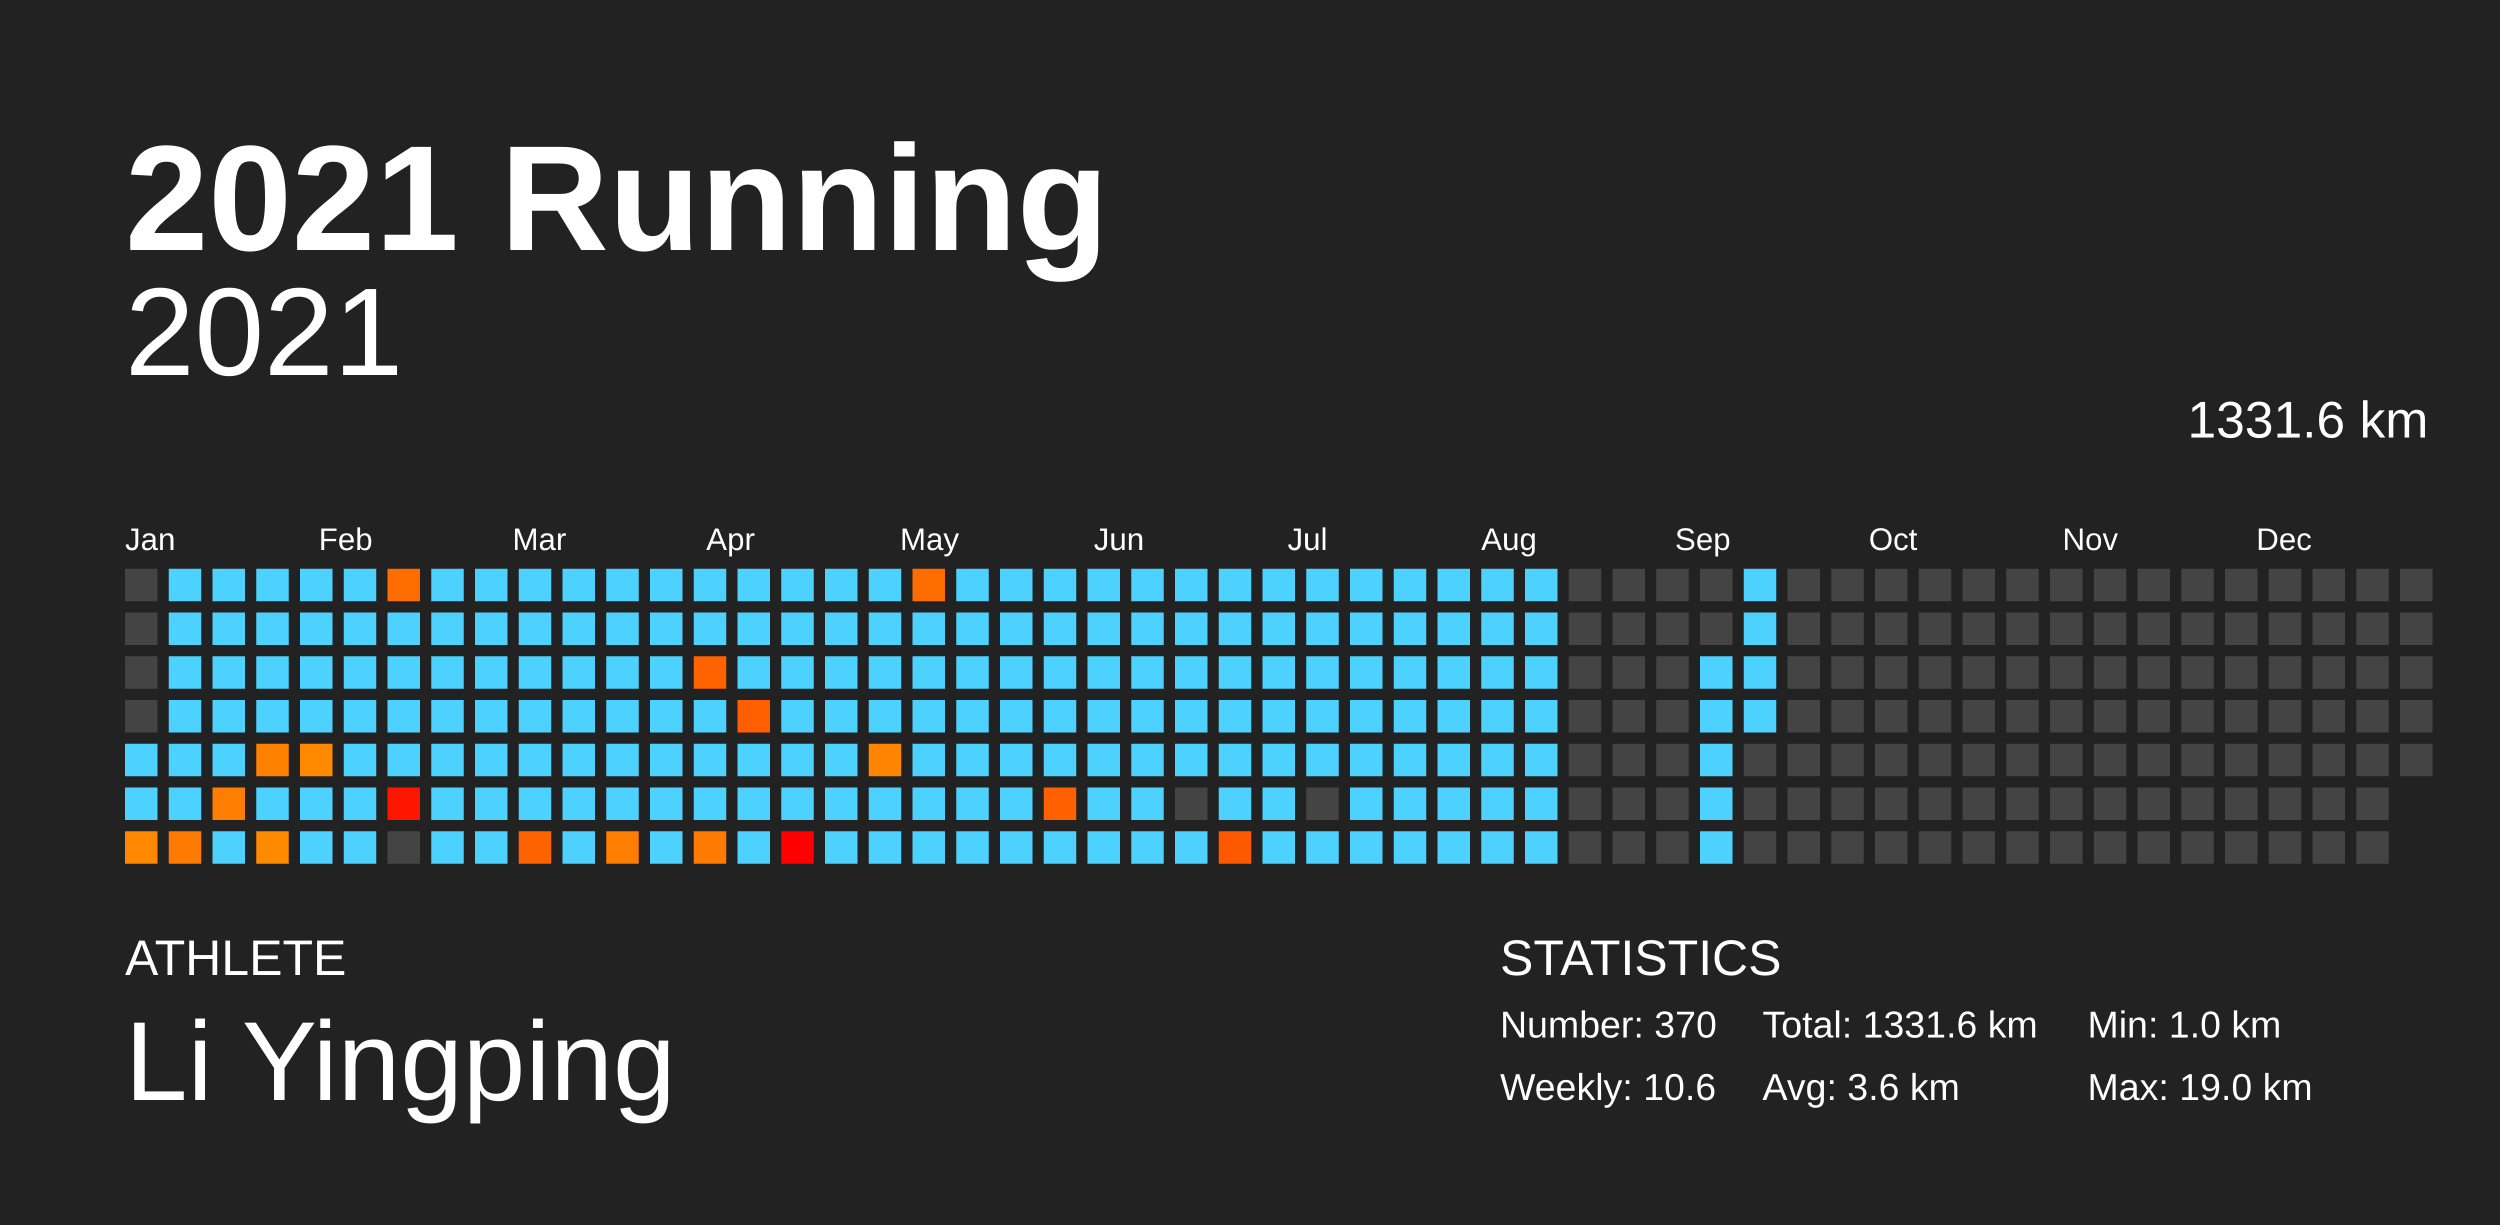
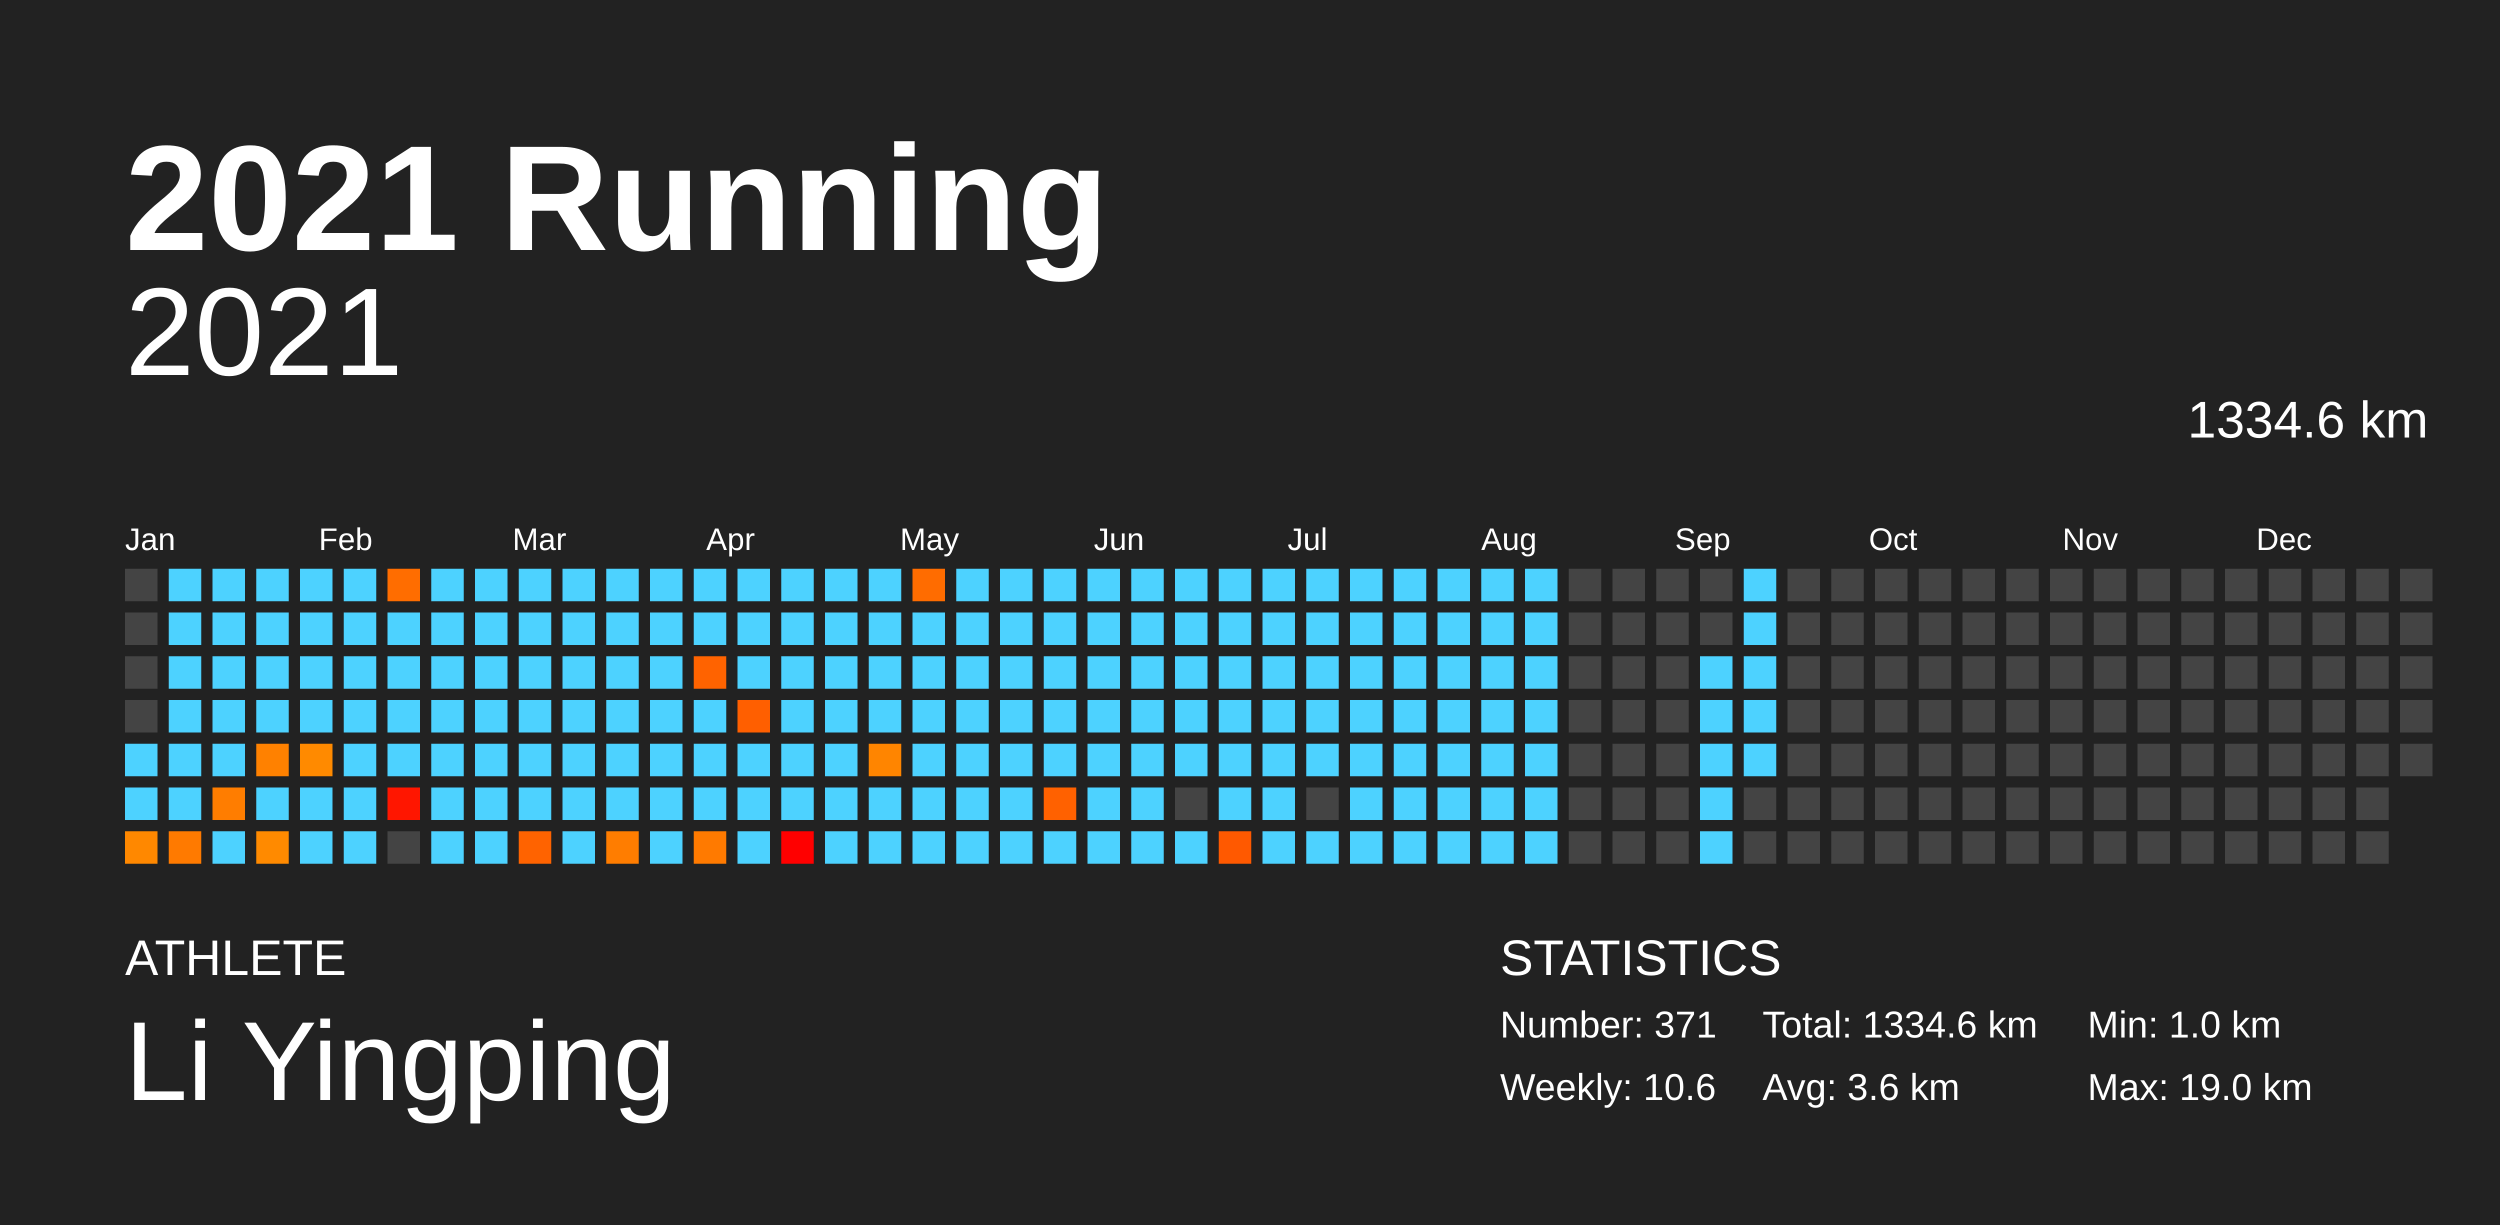
<svg xmlns="http://www.w3.org/2000/svg" baseProfile="full" height="98mm" version="1.1" viewBox="0,0,200,98" width="200mm">
  <defs />
  <rect fill="#222222" height="98" width="200" x="0" y="0" />
  <text fill="#FFFFFF" style="font-size:12px; font-family:Arial; font-weight:bold;" x="10" y="20">2021 Running</text>
  <text fill="#FFFFFF" style="font-size:4px; font-family:Arial" x="10" y="78">ATHLETE</text>
  <text fill="#FFFFFF" style="font-size:9px; font-family:Arial" x="10" y="88">Li Yingping</text>
  <text fill="#FFFFFF" style="font-size:4px; font-family:Arial" x="120" y="78">STATISTICS</text>
-   <text fill="#FFFFFF" style="font-size:3px; font-family:Arial" x="120" y="83">Number: 370</text>
+   <text fill="#FFFFFF" style="font-size:3px; font-family:Arial" x="120" y="83">Number: 371</text>
  <text fill="#FFFFFF" style="font-size:3px; font-family:Arial" x="120" y="88">Weekly: 10.6</text>
-   <text fill="#FFFFFF" style="font-size:3px; font-family:Arial" x="141" y="83">Total: 1331.6 km</text>
+   <text fill="#FFFFFF" style="font-size:3px; font-family:Arial" x="141" y="83">Total: 1334.6 km</text>
  <text fill="#FFFFFF" style="font-size:3px; font-family:Arial" x="141" y="88">Avg: 3.6 km</text>
  <text fill="#FFFFFF" style="font-size:3px; font-family:Arial" x="167" y="83">Min: 1.0 km</text>
  <text fill="#FFFFFF" style="font-size:3px; font-family:Arial" x="167" y="88">Max: 19.0 km</text>
  <text alignment-baseline="hanging" fill="#FFFFFF" style="font-size:10.0px; font-family:Arial;" x="10" y="30">2021</text>
-   <text alignment-baseline="hanging" fill="#FFFFFF" style="font-size:4.125px; font-family:Arial;" x="175" y="35">1331.6 km</text>
+   <text alignment-baseline="hanging" fill="#FFFFFF" style="font-size:4.125px; font-family:Arial;" x="175" y="35">1334.6 km</text>
  <text fill="#FFFFFF" style="font-size:2.5px; font-family:Arial" x="10.0" y="44">Jan</text>
  <text fill="#FFFFFF" style="font-size:2.5px; font-family:Arial" x="25.5" y="44">Feb</text>
  <text fill="#FFFFFF" style="font-size:2.5px; font-family:Arial" x="41.0" y="44">Mar</text>
  <text fill="#FFFFFF" style="font-size:2.5px; font-family:Arial" x="56.5" y="44">Apr</text>
  <text fill="#FFFFFF" style="font-size:2.5px; font-family:Arial" x="72.0" y="44">May</text>
  <text fill="#FFFFFF" style="font-size:2.5px; font-family:Arial" x="87.5" y="44">Jun</text>
  <text fill="#FFFFFF" style="font-size:2.5px; font-family:Arial" x="103.0" y="44">Jul</text>
  <text fill="#FFFFFF" style="font-size:2.5px; font-family:Arial" x="118.5" y="44">Aug</text>
  <text fill="#FFFFFF" style="font-size:2.5px; font-family:Arial" x="134.0" y="44">Sep</text>
  <text fill="#FFFFFF" style="font-size:2.5px; font-family:Arial" x="149.5" y="44">Oct</text>
  <text fill="#FFFFFF" style="font-size:2.5px; font-family:Arial" x="165.0" y="44">Nov</text>
  <text fill="#FFFFFF" style="font-size:2.5px; font-family:Arial" x="180.5" y="44">Dec</text>
  <rect fill="#444444" height="2.6" width="2.6" x="10.0" y="45.5" />
  <rect fill="#444444" height="2.6" width="2.6" x="10.0" y="49.0" />
  <rect fill="#444444" height="2.6" width="2.6" x="10.0" y="52.5" />
  <rect fill="#444444" height="2.6" width="2.6" x="10.0" y="56.0" />
  <rect fill="#4dd2ff" height="2.6" width="2.6" x="10.0" y="59.5" />
  <rect fill="#4dd2ff" height="2.6" width="2.6" x="10.0" y="63.0" />
  <rect fill="#ff8800" height="2.6" width="2.6" x="10.0" y="66.5" />
  <rect fill="#4dd2ff" height="2.6" width="2.6" x="13.5" y="45.5" />
  <rect fill="#4dd2ff" height="2.6" width="2.6" x="13.5" y="49.0" />
  <rect fill="#4dd2ff" height="2.6" width="2.6" x="13.5" y="52.5" />
  <rect fill="#4dd2ff" height="2.6" width="2.6" x="13.5" y="56.0" />
  <rect fill="#4dd2ff" height="2.6" width="2.6" x="13.5" y="59.5" />
  <rect fill="#4dd2ff" height="2.6" width="2.6" x="13.5" y="63.0" />
  <rect fill="#ff7a00" height="2.6" width="2.6" x="13.5" y="66.5" />
  <rect fill="#4dd2ff" height="2.6" width="2.6" x="17.0" y="45.5" />
  <rect fill="#4dd2ff" height="2.6" width="2.6" x="17.0" y="49.0" />
  <rect fill="#4dd2ff" height="2.6" width="2.6" x="17.0" y="52.5" />
  <rect fill="#4dd2ff" height="2.6" width="2.6" x="17.0" y="56.0" />
  <rect fill="#4dd2ff" height="2.6" width="2.6" x="17.0" y="59.5" />
  <rect fill="#ff7d00" height="2.6" width="2.6" x="17.0" y="63.0" />
  <rect fill="#4dd2ff" height="2.6" width="2.6" x="17.0" y="66.5" />
  <rect fill="#4dd2ff" height="2.6" width="2.6" x="20.5" y="45.5" />
  <rect fill="#4dd2ff" height="2.6" width="2.6" x="20.5" y="49.0" />
  <rect fill="#4dd2ff" height="2.6" width="2.6" x="20.5" y="52.5" />
  <rect fill="#4dd2ff" height="2.6" width="2.6" x="20.5" y="56.0" />
  <rect fill="#ff8100" height="2.6" width="2.6" x="20.5" y="59.5" />
  <rect fill="#4dd2ff" height="2.6" width="2.6" x="20.5" y="63.0" />
  <rect fill="#ff8a00" height="2.6" width="2.6" x="20.5" y="66.5" />
  <rect fill="#4dd2ff" height="2.6" width="2.6" x="24.0" y="45.5" />
  <rect fill="#4dd2ff" height="2.6" width="2.6" x="24.0" y="49.0" />
  <rect fill="#4dd2ff" height="2.6" width="2.6" x="24.0" y="52.5" />
  <rect fill="#4dd2ff" height="2.6" width="2.6" x="24.0" y="56.0" />
  <rect fill="#ff8a00" height="2.6" width="2.6" x="24.0" y="59.5" />
  <rect fill="#4dd2ff" height="2.6" width="2.6" x="24.0" y="63.0" />
  <rect fill="#4dd2ff" height="2.6" width="2.6" x="24.0" y="66.5" />
  <rect fill="#4dd2ff" height="2.6" width="2.6" x="27.5" y="45.5" />
  <rect fill="#4dd2ff" height="2.6" width="2.6" x="27.5" y="49.0" />
  <rect fill="#4dd2ff" height="2.6" width="2.6" x="27.5" y="52.5" />
  <rect fill="#4dd2ff" height="2.6" width="2.6" x="27.5" y="56.0" />
  <rect fill="#4dd2ff" height="2.6" width="2.6" x="27.5" y="59.5" />
  <rect fill="#4dd2ff" height="2.6" width="2.6" x="27.5" y="63.0" />
  <rect fill="#4dd2ff" height="2.6" width="2.6" x="27.5" y="66.5" />
  <rect fill="#ff6d00" height="2.6" width="2.6" x="31.0" y="45.5" />
  <rect fill="#4dd2ff" height="2.6" width="2.6" x="31.0" y="49.0" />
  <rect fill="#4dd2ff" height="2.6" width="2.6" x="31.0" y="52.5" />
  <rect fill="#4dd2ff" height="2.6" width="2.6" x="31.0" y="56.0" />
  <rect fill="#4dd2ff" height="2.6" width="2.6" x="31.0" y="59.5" />
  <rect fill="#ff1600" height="2.6" width="2.6" x="31.0" y="63.0" />
  <rect fill="#444444" height="2.6" width="2.6" x="31.0" y="66.5" />
  <rect fill="#4dd2ff" height="2.6" width="2.6" x="34.5" y="45.5" />
  <rect fill="#4dd2ff" height="2.6" width="2.6" x="34.5" y="49.0" />
  <rect fill="#4dd2ff" height="2.6" width="2.6" x="34.5" y="52.5" />
  <rect fill="#4dd2ff" height="2.6" width="2.6" x="34.5" y="56.0" />
  <rect fill="#4dd2ff" height="2.6" width="2.6" x="34.5" y="59.5" />
  <rect fill="#4dd2ff" height="2.6" width="2.6" x="34.5" y="63.0" />
  <rect fill="#4dd2ff" height="2.6" width="2.6" x="34.5" y="66.5" />
  <rect fill="#4dd2ff" height="2.6" width="2.6" x="38.0" y="45.5" />
  <rect fill="#4dd2ff" height="2.6" width="2.6" x="38.0" y="49.0" />
  <rect fill="#4dd2ff" height="2.6" width="2.6" x="38.0" y="52.5" />
  <rect fill="#4dd2ff" height="2.6" width="2.6" x="38.0" y="56.0" />
  <rect fill="#4dd2ff" height="2.6" width="2.6" x="38.0" y="59.5" />
  <rect fill="#4dd2ff" height="2.6" width="2.6" x="38.0" y="63.0" />
  <rect fill="#4dd2ff" height="2.6" width="2.6" x="38.0" y="66.5" />
  <rect fill="#4dd2ff" height="2.6" width="2.6" x="41.5" y="45.5" />
  <rect fill="#4dd2ff" height="2.6" width="2.6" x="41.5" y="49.0" />
  <rect fill="#4dd2ff" height="2.6" width="2.6" x="41.5" y="52.5" />
  <rect fill="#4dd2ff" height="2.6" width="2.6" x="41.5" y="56.0" />
  <rect fill="#4dd2ff" height="2.6" width="2.6" x="41.5" y="59.5" />
  <rect fill="#4dd2ff" height="2.6" width="2.6" x="41.5" y="63.0" />
  <rect fill="#ff6300" height="2.6" width="2.6" x="41.5" y="66.5" />
  <rect fill="#4dd2ff" height="2.6" width="2.6" x="45.0" y="45.5" />
  <rect fill="#4dd2ff" height="2.6" width="2.6" x="45.0" y="49.0" />
  <rect fill="#4dd2ff" height="2.6" width="2.6" x="45.0" y="52.5" />
  <rect fill="#4dd2ff" height="2.6" width="2.6" x="45.0" y="56.0" />
  <rect fill="#4dd2ff" height="2.6" width="2.6" x="45.0" y="59.5" />
  <rect fill="#4dd2ff" height="2.6" width="2.6" x="45.0" y="63.0" />
  <rect fill="#4dd2ff" height="2.6" width="2.6" x="45.0" y="66.5" />
  <rect fill="#4dd2ff" height="2.6" width="2.6" x="48.5" y="45.5" />
  <rect fill="#4dd2ff" height="2.6" width="2.6" x="48.5" y="49.0" />
  <rect fill="#4dd2ff" height="2.6" width="2.6" x="48.5" y="52.5" />
  <rect fill="#4dd2ff" height="2.6" width="2.6" x="48.5" y="56.0" />
  <rect fill="#4dd2ff" height="2.6" width="2.6" x="48.5" y="59.5" />
  <rect fill="#4dd2ff" height="2.6" width="2.6" x="48.5" y="63.0" />
  <rect fill="#ff7d00" height="2.6" width="2.6" x="48.5" y="66.5" />
  <rect fill="#4dd2ff" height="2.6" width="2.6" x="52.0" y="45.5" />
  <rect fill="#4dd2ff" height="2.6" width="2.6" x="52.0" y="49.0" />
  <rect fill="#4dd2ff" height="2.6" width="2.6" x="52.0" y="52.5" />
  <rect fill="#4dd2ff" height="2.6" width="2.6" x="52.0" y="56.0" />
  <rect fill="#4dd2ff" height="2.6" width="2.6" x="52.0" y="59.5" />
  <rect fill="#4dd2ff" height="2.6" width="2.6" x="52.0" y="63.0" />
  <rect fill="#4dd2ff" height="2.6" width="2.6" x="52.0" y="66.5" />
  <rect fill="#4dd2ff" height="2.6" width="2.6" x="55.5" y="45.5" />
  <rect fill="#4dd2ff" height="2.6" width="2.6" x="55.5" y="49.0" />
  <rect fill="#ff6300" height="2.6" width="2.6" x="55.5" y="52.5" />
  <rect fill="#4dd2ff" height="2.6" width="2.6" x="55.5" y="56.0" />
  <rect fill="#4dd2ff" height="2.6" width="2.6" x="55.5" y="59.5" />
  <rect fill="#4dd2ff" height="2.6" width="2.6" x="55.5" y="63.0" />
  <rect fill="#ff7a00" height="2.6" width="2.6" x="55.5" y="66.5" />
  <rect fill="#4dd2ff" height="2.6" width="2.6" x="59.0" y="45.5" />
  <rect fill="#4dd2ff" height="2.6" width="2.6" x="59.0" y="49.0" />
  <rect fill="#4dd2ff" height="2.6" width="2.6" x="59.0" y="52.5" />
  <rect fill="#ff5f00" height="2.6" width="2.6" x="59.0" y="56.0" />
  <rect fill="#4dd2ff" height="2.6" width="2.6" x="59.0" y="59.5" />
  <rect fill="#4dd2ff" height="2.6" width="2.6" x="59.0" y="63.0" />
  <rect fill="#4dd2ff" height="2.6" width="2.6" x="59.0" y="66.5" />
  <rect fill="#4dd2ff" height="2.6" width="2.6" x="62.5" y="45.5" />
  <rect fill="#4dd2ff" height="2.6" width="2.6" x="62.5" y="49.0" />
  <rect fill="#4dd2ff" height="2.6" width="2.6" x="62.5" y="52.5" />
  <rect fill="#4dd2ff" height="2.6" width="2.6" x="62.5" y="56.0" />
  <rect fill="#4dd2ff" height="2.6" width="2.6" x="62.5" y="59.5" />
  <rect fill="#4dd2ff" height="2.6" width="2.6" x="62.5" y="63.0" />
  <rect fill="red" height="2.6" width="2.6" x="62.5" y="66.5" />
  <rect fill="#4dd2ff" height="2.6" width="2.6" x="66.0" y="45.5" />
  <rect fill="#4dd2ff" height="2.6" width="2.6" x="66.0" y="49.0" />
  <rect fill="#4dd2ff" height="2.6" width="2.6" x="66.0" y="52.5" />
  <rect fill="#4dd2ff" height="2.6" width="2.6" x="66.0" y="56.0" />
  <rect fill="#4dd2ff" height="2.6" width="2.6" x="66.0" y="59.5" />
  <rect fill="#4dd2ff" height="2.6" width="2.6" x="66.0" y="63.0" />
  <rect fill="#4dd2ff" height="2.6" width="2.6" x="66.0" y="66.5" />
  <rect fill="#4dd2ff" height="2.6" width="2.6" x="69.5" y="45.5" />
  <rect fill="#4dd2ff" height="2.6" width="2.6" x="69.5" y="49.0" />
  <rect fill="#4dd2ff" height="2.6" width="2.6" x="69.5" y="52.5" />
  <rect fill="#4dd2ff" height="2.6" width="2.6" x="69.5" y="56.0" />
  <rect fill="#ff8500" height="2.6" width="2.6" x="69.5" y="59.5" />
  <rect fill="#4dd2ff" height="2.6" width="2.6" x="69.5" y="63.0" />
  <rect fill="#4dd2ff" height="2.6" width="2.6" x="69.5" y="66.5" />
  <rect fill="#ff6c00" height="2.6" width="2.6" x="73.0" y="45.5" />
  <rect fill="#4dd2ff" height="2.6" width="2.6" x="73.0" y="49.0" />
  <rect fill="#4dd2ff" height="2.6" width="2.6" x="73.0" y="52.5" />
  <rect fill="#4dd2ff" height="2.6" width="2.6" x="73.0" y="56.0" />
  <rect fill="#4dd2ff" height="2.6" width="2.6" x="73.0" y="59.5" />
  <rect fill="#4dd2ff" height="2.6" width="2.6" x="73.0" y="63.0" />
  <rect fill="#4dd2ff" height="2.6" width="2.6" x="73.0" y="66.5" />
  <rect fill="#4dd2ff" height="2.6" width="2.6" x="76.5" y="45.5" />
  <rect fill="#4dd2ff" height="2.6" width="2.6" x="76.5" y="49.0" />
  <rect fill="#4dd2ff" height="2.6" width="2.6" x="76.5" y="52.5" />
  <rect fill="#4dd2ff" height="2.6" width="2.6" x="76.5" y="56.0" />
  <rect fill="#4dd2ff" height="2.6" width="2.6" x="76.5" y="59.5" />
  <rect fill="#4dd2ff" height="2.6" width="2.6" x="76.5" y="63.0" />
  <rect fill="#4dd2ff" height="2.6" width="2.6" x="76.5" y="66.5" />
  <rect fill="#4dd2ff" height="2.6" width="2.6" x="80.0" y="45.5" />
  <rect fill="#4dd2ff" height="2.6" width="2.6" x="80.0" y="49.0" />
  <rect fill="#4dd2ff" height="2.6" width="2.6" x="80.0" y="52.5" />
  <rect fill="#4dd2ff" height="2.6" width="2.6" x="80.0" y="56.0" />
  <rect fill="#4dd2ff" height="2.6" width="2.6" x="80.0" y="59.5" />
  <rect fill="#4dd2ff" height="2.6" width="2.6" x="80.0" y="63.0" />
  <rect fill="#4dd2ff" height="2.6" width="2.6" x="80.0" y="66.5" />
  <rect fill="#4dd2ff" height="2.6" width="2.6" x="83.5" y="45.5" />
  <rect fill="#4dd2ff" height="2.6" width="2.6" x="83.5" y="49.0" />
  <rect fill="#4dd2ff" height="2.6" width="2.6" x="83.5" y="52.5" />
  <rect fill="#4dd2ff" height="2.6" width="2.6" x="83.5" y="56.0" />
  <rect fill="#4dd2ff" height="2.6" width="2.6" x="83.5" y="59.5" />
  <rect fill="#ff6100" height="2.6" width="2.6" x="83.5" y="63.0" />
  <rect fill="#4dd2ff" height="2.6" width="2.6" x="83.5" y="66.5" />
  <rect fill="#4dd2ff" height="2.6" width="2.6" x="87.0" y="45.5" />
  <rect fill="#4dd2ff" height="2.6" width="2.6" x="87.0" y="49.0" />
  <rect fill="#4dd2ff" height="2.6" width="2.6" x="87.0" y="52.5" />
  <rect fill="#4dd2ff" height="2.6" width="2.6" x="87.0" y="56.0" />
  <rect fill="#4dd2ff" height="2.6" width="2.6" x="87.0" y="59.5" />
  <rect fill="#4dd2ff" height="2.6" width="2.6" x="87.0" y="63.0" />
  <rect fill="#4dd2ff" height="2.6" width="2.6" x="87.0" y="66.5" />
  <rect fill="#4dd2ff" height="2.6" width="2.6" x="90.5" y="45.5" />
  <rect fill="#4dd2ff" height="2.6" width="2.6" x="90.5" y="49.0" />
  <rect fill="#4dd2ff" height="2.6" width="2.6" x="90.5" y="52.5" />
  <rect fill="#4dd2ff" height="2.6" width="2.6" x="90.5" y="56.0" />
  <rect fill="#4dd2ff" height="2.6" width="2.6" x="90.5" y="59.5" />
  <rect fill="#4dd2ff" height="2.6" width="2.6" x="90.5" y="63.0" />
  <rect fill="#4dd2ff" height="2.6" width="2.6" x="90.5" y="66.5" />
  <rect fill="#4dd2ff" height="2.6" width="2.6" x="94.0" y="45.5" />
  <rect fill="#4dd2ff" height="2.6" width="2.6" x="94.0" y="49.0" />
  <rect fill="#4dd2ff" height="2.6" width="2.6" x="94.0" y="52.5" />
  <rect fill="#4dd2ff" height="2.6" width="2.6" x="94.0" y="56.0" />
  <rect fill="#4dd2ff" height="2.6" width="2.6" x="94.0" y="59.5" />
  <rect fill="#444444" height="2.6" width="2.6" x="94.0" y="63.0" />
  <rect fill="#4dd2ff" height="2.6" width="2.6" x="94.0" y="66.5" />
  <rect fill="#4dd2ff" height="2.6" width="2.6" x="97.5" y="45.5" />
  <rect fill="#4dd2ff" height="2.6" width="2.6" x="97.5" y="49.0" />
  <rect fill="#4dd2ff" height="2.6" width="2.6" x="97.5" y="52.5" />
  <rect fill="#4dd2ff" height="2.6" width="2.6" x="97.5" y="56.0" />
  <rect fill="#4dd2ff" height="2.6" width="2.6" x="97.5" y="59.5" />
  <rect fill="#4dd2ff" height="2.6" width="2.6" x="97.5" y="63.0" />
  <rect fill="#ff5900" height="2.6" width="2.6" x="97.5" y="66.5" />
  <rect fill="#4dd2ff" height="2.6" width="2.6" x="101.0" y="45.5" />
  <rect fill="#4dd2ff" height="2.6" width="2.6" x="101.0" y="49.0" />
  <rect fill="#4dd2ff" height="2.6" width="2.6" x="101.0" y="52.5" />
  <rect fill="#4dd2ff" height="2.6" width="2.6" x="101.0" y="56.0" />
  <rect fill="#4dd2ff" height="2.6" width="2.6" x="101.0" y="59.5" />
  <rect fill="#4dd2ff" height="2.6" width="2.6" x="101.0" y="63.0" />
  <rect fill="#4dd2ff" height="2.6" width="2.6" x="101.0" y="66.5" />
  <rect fill="#4dd2ff" height="2.6" width="2.6" x="104.5" y="45.5" />
  <rect fill="#4dd2ff" height="2.6" width="2.6" x="104.5" y="49.0" />
  <rect fill="#4dd2ff" height="2.6" width="2.6" x="104.5" y="52.5" />
  <rect fill="#4dd2ff" height="2.6" width="2.6" x="104.5" y="56.0" />
  <rect fill="#4dd2ff" height="2.6" width="2.6" x="104.5" y="59.5" />
  <rect fill="#444444" height="2.6" width="2.6" x="104.5" y="63.0" />
  <rect fill="#4dd2ff" height="2.6" width="2.6" x="104.5" y="66.5" />
  <rect fill="#4dd2ff" height="2.6" width="2.6" x="108.0" y="45.5" />
  <rect fill="#4dd2ff" height="2.6" width="2.6" x="108.0" y="49.0" />
  <rect fill="#4dd2ff" height="2.6" width="2.6" x="108.0" y="52.5" />
  <rect fill="#4dd2ff" height="2.6" width="2.6" x="108.0" y="56.0" />
  <rect fill="#4dd2ff" height="2.6" width="2.6" x="108.0" y="59.5" />
  <rect fill="#4dd2ff" height="2.6" width="2.6" x="108.0" y="63.0" />
  <rect fill="#4dd2ff" height="2.6" width="2.6" x="108.0" y="66.5" />
  <rect fill="#4dd2ff" height="2.6" width="2.6" x="111.5" y="45.5" />
  <rect fill="#4dd2ff" height="2.6" width="2.6" x="111.5" y="49.0" />
  <rect fill="#4dd2ff" height="2.6" width="2.6" x="111.5" y="52.5" />
  <rect fill="#4dd2ff" height="2.6" width="2.6" x="111.5" y="56.0" />
  <rect fill="#4dd2ff" height="2.6" width="2.6" x="111.5" y="59.5" />
  <rect fill="#4dd2ff" height="2.6" width="2.6" x="111.5" y="63.0" />
  <rect fill="#4dd2ff" height="2.6" width="2.6" x="111.5" y="66.5" />
  <rect fill="#4dd2ff" height="2.6" width="2.6" x="115.0" y="45.5" />
  <rect fill="#4dd2ff" height="2.6" width="2.6" x="115.0" y="49.0" />
  <rect fill="#4dd2ff" height="2.6" width="2.6" x="115.0" y="52.5" />
  <rect fill="#4dd2ff" height="2.6" width="2.6" x="115.0" y="56.0" />
  <rect fill="#4dd2ff" height="2.6" width="2.6" x="115.0" y="59.5" />
  <rect fill="#4dd2ff" height="2.6" width="2.6" x="115.0" y="63.0" />
  <rect fill="#4dd2ff" height="2.6" width="2.6" x="115.0" y="66.5" />
  <rect fill="#4dd2ff" height="2.6" width="2.6" x="118.5" y="45.5" />
  <rect fill="#4dd2ff" height="2.6" width="2.6" x="118.5" y="49.0" />
  <rect fill="#4dd2ff" height="2.6" width="2.6" x="118.5" y="52.5" />
  <rect fill="#4dd2ff" height="2.6" width="2.6" x="118.5" y="56.0" />
  <rect fill="#4dd2ff" height="2.6" width="2.6" x="118.5" y="59.5" />
  <rect fill="#4dd2ff" height="2.6" width="2.6" x="118.5" y="63.0" />
  <rect fill="#4dd2ff" height="2.6" width="2.6" x="118.5" y="66.5" />
  <rect fill="#4dd2ff" height="2.6" width="2.6" x="122.0" y="45.5" />
  <rect fill="#4dd2ff" height="2.6" width="2.6" x="122.0" y="49.0" />
  <rect fill="#4dd2ff" height="2.6" width="2.6" x="122.0" y="52.5" />
  <rect fill="#4dd2ff" height="2.6" width="2.6" x="122.0" y="56.0" />
  <rect fill="#4dd2ff" height="2.6" width="2.6" x="122.0" y="59.5" />
  <rect fill="#4dd2ff" height="2.6" width="2.6" x="122.0" y="63.0" />
  <rect fill="#4dd2ff" height="2.6" width="2.6" x="122.0" y="66.5" />
  <rect fill="#444444" height="2.6" width="2.6" x="125.5" y="45.5" />
  <rect fill="#444444" height="2.6" width="2.6" x="125.5" y="49.0" />
  <rect fill="#444444" height="2.6" width="2.6" x="125.5" y="52.5" />
  <rect fill="#444444" height="2.6" width="2.6" x="125.5" y="56.0" />
  <rect fill="#444444" height="2.6" width="2.6" x="125.5" y="59.5" />
  <rect fill="#444444" height="2.6" width="2.6" x="125.5" y="63.0" />
  <rect fill="#444444" height="2.6" width="2.6" x="125.5" y="66.5" />
  <rect fill="#444444" height="2.6" width="2.6" x="129.0" y="45.5" />
  <rect fill="#444444" height="2.6" width="2.6" x="129.0" y="49.0" />
  <rect fill="#444444" height="2.6" width="2.6" x="129.0" y="52.5" />
  <rect fill="#444444" height="2.6" width="2.6" x="129.0" y="56.0" />
  <rect fill="#444444" height="2.6" width="2.6" x="129.0" y="59.5" />
  <rect fill="#444444" height="2.6" width="2.6" x="129.0" y="63.0" />
  <rect fill="#444444" height="2.6" width="2.6" x="129.0" y="66.5" />
  <rect fill="#444444" height="2.6" width="2.6" x="132.5" y="45.5" />
  <rect fill="#444444" height="2.6" width="2.6" x="132.5" y="49.0" />
  <rect fill="#444444" height="2.6" width="2.6" x="132.5" y="52.5" />
  <rect fill="#444444" height="2.6" width="2.6" x="132.5" y="56.0" />
  <rect fill="#444444" height="2.6" width="2.6" x="132.5" y="59.5" />
  <rect fill="#444444" height="2.6" width="2.6" x="132.5" y="63.0" />
  <rect fill="#444444" height="2.6" width="2.6" x="132.5" y="66.5" />
  <rect fill="#444444" height="2.6" width="2.6" x="136.0" y="45.5" />
  <rect fill="#444444" height="2.6" width="2.6" x="136.0" y="49.0" />
  <rect fill="#4dd2ff" height="2.6" width="2.6" x="136.0" y="52.5" />
  <rect fill="#4dd2ff" height="2.6" width="2.6" x="136.0" y="56.0" />
  <rect fill="#4dd2ff" height="2.6" width="2.6" x="136.0" y="59.5" />
  <rect fill="#4dd2ff" height="2.6" width="2.6" x="136.0" y="63.0" />
  <rect fill="#4dd2ff" height="2.6" width="2.6" x="136.0" y="66.5" />
  <rect fill="#4dd2ff" height="2.6" width="2.6" x="139.5" y="45.5" />
  <rect fill="#4dd2ff" height="2.6" width="2.6" x="139.5" y="49.0" />
  <rect fill="#4dd2ff" height="2.6" width="2.6" x="139.5" y="52.5" />
  <rect fill="#4dd2ff" height="2.6" width="2.6" x="139.5" y="56.0" />
-   <rect fill="#444444" height="2.6" width="2.6" x="139.5" y="59.5" />
+   <rect fill="#4dd2ff" height="2.6" width="2.6" x="139.5" y="59.5" />
  <rect fill="#444444" height="2.6" width="2.6" x="139.5" y="63.0" />
  <rect fill="#444444" height="2.6" width="2.6" x="139.5" y="66.5" />
  <rect fill="#444444" height="2.6" width="2.6" x="143.0" y="45.5" />
  <rect fill="#444444" height="2.6" width="2.6" x="143.0" y="49.0" />
  <rect fill="#444444" height="2.6" width="2.6" x="143.0" y="52.5" />
  <rect fill="#444444" height="2.6" width="2.6" x="143.0" y="56.0" />
  <rect fill="#444444" height="2.6" width="2.6" x="143.0" y="59.5" />
  <rect fill="#444444" height="2.6" width="2.6" x="143.0" y="63.0" />
  <rect fill="#444444" height="2.6" width="2.6" x="143.0" y="66.5" />
  <rect fill="#444444" height="2.6" width="2.6" x="146.5" y="45.5" />
  <rect fill="#444444" height="2.6" width="2.6" x="146.5" y="49.0" />
  <rect fill="#444444" height="2.6" width="2.6" x="146.5" y="52.5" />
  <rect fill="#444444" height="2.6" width="2.6" x="146.5" y="56.0" />
  <rect fill="#444444" height="2.6" width="2.6" x="146.5" y="59.5" />
  <rect fill="#444444" height="2.6" width="2.6" x="146.5" y="63.0" />
  <rect fill="#444444" height="2.6" width="2.6" x="146.5" y="66.5" />
  <rect fill="#444444" height="2.6" width="2.6" x="150.0" y="45.5" />
  <rect fill="#444444" height="2.6" width="2.6" x="150.0" y="49.0" />
  <rect fill="#444444" height="2.6" width="2.6" x="150.0" y="52.5" />
  <rect fill="#444444" height="2.6" width="2.6" x="150.0" y="56.0" />
  <rect fill="#444444" height="2.6" width="2.6" x="150.0" y="59.5" />
  <rect fill="#444444" height="2.6" width="2.6" x="150.0" y="63.0" />
  <rect fill="#444444" height="2.6" width="2.6" x="150.0" y="66.5" />
  <rect fill="#444444" height="2.6" width="2.6" x="153.5" y="45.5" />
  <rect fill="#444444" height="2.6" width="2.6" x="153.5" y="49.0" />
  <rect fill="#444444" height="2.6" width="2.6" x="153.5" y="52.5" />
  <rect fill="#444444" height="2.6" width="2.6" x="153.5" y="56.0" />
  <rect fill="#444444" height="2.6" width="2.6" x="153.5" y="59.5" />
  <rect fill="#444444" height="2.6" width="2.6" x="153.5" y="63.0" />
  <rect fill="#444444" height="2.6" width="2.6" x="153.5" y="66.5" />
  <rect fill="#444444" height="2.6" width="2.6" x="157.0" y="45.5" />
  <rect fill="#444444" height="2.6" width="2.6" x="157.0" y="49.0" />
  <rect fill="#444444" height="2.6" width="2.6" x="157.0" y="52.5" />
  <rect fill="#444444" height="2.6" width="2.6" x="157.0" y="56.0" />
  <rect fill="#444444" height="2.6" width="2.6" x="157.0" y="59.5" />
  <rect fill="#444444" height="2.6" width="2.6" x="157.0" y="63.0" />
  <rect fill="#444444" height="2.6" width="2.6" x="157.0" y="66.5" />
  <rect fill="#444444" height="2.6" width="2.6" x="160.5" y="45.5" />
  <rect fill="#444444" height="2.6" width="2.6" x="160.5" y="49.0" />
  <rect fill="#444444" height="2.6" width="2.6" x="160.5" y="52.5" />
  <rect fill="#444444" height="2.6" width="2.6" x="160.5" y="56.0" />
  <rect fill="#444444" height="2.6" width="2.6" x="160.5" y="59.5" />
  <rect fill="#444444" height="2.6" width="2.6" x="160.5" y="63.0" />
  <rect fill="#444444" height="2.6" width="2.6" x="160.5" y="66.5" />
  <rect fill="#444444" height="2.6" width="2.6" x="164.0" y="45.5" />
  <rect fill="#444444" height="2.6" width="2.6" x="164.0" y="49.0" />
  <rect fill="#444444" height="2.6" width="2.6" x="164.0" y="52.5" />
  <rect fill="#444444" height="2.6" width="2.6" x="164.0" y="56.0" />
  <rect fill="#444444" height="2.6" width="2.6" x="164.0" y="59.5" />
  <rect fill="#444444" height="2.6" width="2.6" x="164.0" y="63.0" />
  <rect fill="#444444" height="2.6" width="2.6" x="164.0" y="66.5" />
  <rect fill="#444444" height="2.6" width="2.6" x="167.5" y="45.5" />
  <rect fill="#444444" height="2.6" width="2.6" x="167.5" y="49.0" />
  <rect fill="#444444" height="2.6" width="2.6" x="167.5" y="52.5" />
  <rect fill="#444444" height="2.6" width="2.6" x="167.5" y="56.0" />
  <rect fill="#444444" height="2.6" width="2.6" x="167.5" y="59.5" />
  <rect fill="#444444" height="2.6" width="2.6" x="167.5" y="63.0" />
  <rect fill="#444444" height="2.6" width="2.6" x="167.5" y="66.5" />
  <rect fill="#444444" height="2.6" width="2.6" x="171.0" y="45.5" />
  <rect fill="#444444" height="2.6" width="2.6" x="171.0" y="49.0" />
  <rect fill="#444444" height="2.6" width="2.6" x="171.0" y="52.5" />
  <rect fill="#444444" height="2.6" width="2.6" x="171.0" y="56.0" />
  <rect fill="#444444" height="2.6" width="2.6" x="171.0" y="59.5" />
  <rect fill="#444444" height="2.6" width="2.6" x="171.0" y="63.0" />
  <rect fill="#444444" height="2.6" width="2.6" x="171.0" y="66.5" />
  <rect fill="#444444" height="2.6" width="2.6" x="174.5" y="45.5" />
  <rect fill="#444444" height="2.6" width="2.6" x="174.5" y="49.0" />
  <rect fill="#444444" height="2.6" width="2.6" x="174.5" y="52.5" />
  <rect fill="#444444" height="2.6" width="2.6" x="174.5" y="56.0" />
  <rect fill="#444444" height="2.6" width="2.6" x="174.5" y="59.5" />
  <rect fill="#444444" height="2.6" width="2.6" x="174.5" y="63.0" />
  <rect fill="#444444" height="2.6" width="2.6" x="174.5" y="66.5" />
  <rect fill="#444444" height="2.6" width="2.6" x="178.0" y="45.5" />
  <rect fill="#444444" height="2.6" width="2.6" x="178.0" y="49.0" />
  <rect fill="#444444" height="2.6" width="2.6" x="178.0" y="52.5" />
  <rect fill="#444444" height="2.6" width="2.6" x="178.0" y="56.0" />
  <rect fill="#444444" height="2.6" width="2.6" x="178.0" y="59.5" />
  <rect fill="#444444" height="2.6" width="2.6" x="178.0" y="63.0" />
  <rect fill="#444444" height="2.6" width="2.6" x="178.0" y="66.5" />
  <rect fill="#444444" height="2.6" width="2.6" x="181.5" y="45.5" />
  <rect fill="#444444" height="2.6" width="2.6" x="181.5" y="49.0" />
  <rect fill="#444444" height="2.6" width="2.6" x="181.5" y="52.5" />
  <rect fill="#444444" height="2.6" width="2.6" x="181.5" y="56.0" />
  <rect fill="#444444" height="2.6" width="2.6" x="181.5" y="59.5" />
  <rect fill="#444444" height="2.6" width="2.6" x="181.5" y="63.0" />
  <rect fill="#444444" height="2.6" width="2.6" x="181.5" y="66.5" />
  <rect fill="#444444" height="2.6" width="2.6" x="185.0" y="45.5" />
  <rect fill="#444444" height="2.6" width="2.6" x="185.0" y="49.0" />
  <rect fill="#444444" height="2.6" width="2.6" x="185.0" y="52.5" />
  <rect fill="#444444" height="2.6" width="2.6" x="185.0" y="56.0" />
  <rect fill="#444444" height="2.6" width="2.6" x="185.0" y="59.5" />
  <rect fill="#444444" height="2.6" width="2.6" x="185.0" y="63.0" />
  <rect fill="#444444" height="2.6" width="2.6" x="185.0" y="66.5" />
  <rect fill="#444444" height="2.6" width="2.6" x="188.5" y="45.5" />
  <rect fill="#444444" height="2.6" width="2.6" x="188.5" y="49.0" />
  <rect fill="#444444" height="2.6" width="2.6" x="188.5" y="52.5" />
  <rect fill="#444444" height="2.6" width="2.6" x="188.5" y="56.0" />
  <rect fill="#444444" height="2.6" width="2.6" x="188.5" y="59.5" />
  <rect fill="#444444" height="2.6" width="2.6" x="188.5" y="63.0" />
  <rect fill="#444444" height="2.6" width="2.6" x="188.5" y="66.5" />
  <rect fill="#444444" height="2.6" width="2.6" x="192.0" y="45.5" />
  <rect fill="#444444" height="2.6" width="2.6" x="192.0" y="49.0" />
  <rect fill="#444444" height="2.6" width="2.6" x="192.0" y="52.5" />
  <rect fill="#444444" height="2.6" width="2.6" x="192.0" y="56.0" />
  <rect fill="#444444" height="2.6" width="2.6" x="192.0" y="59.5" />
</svg>
